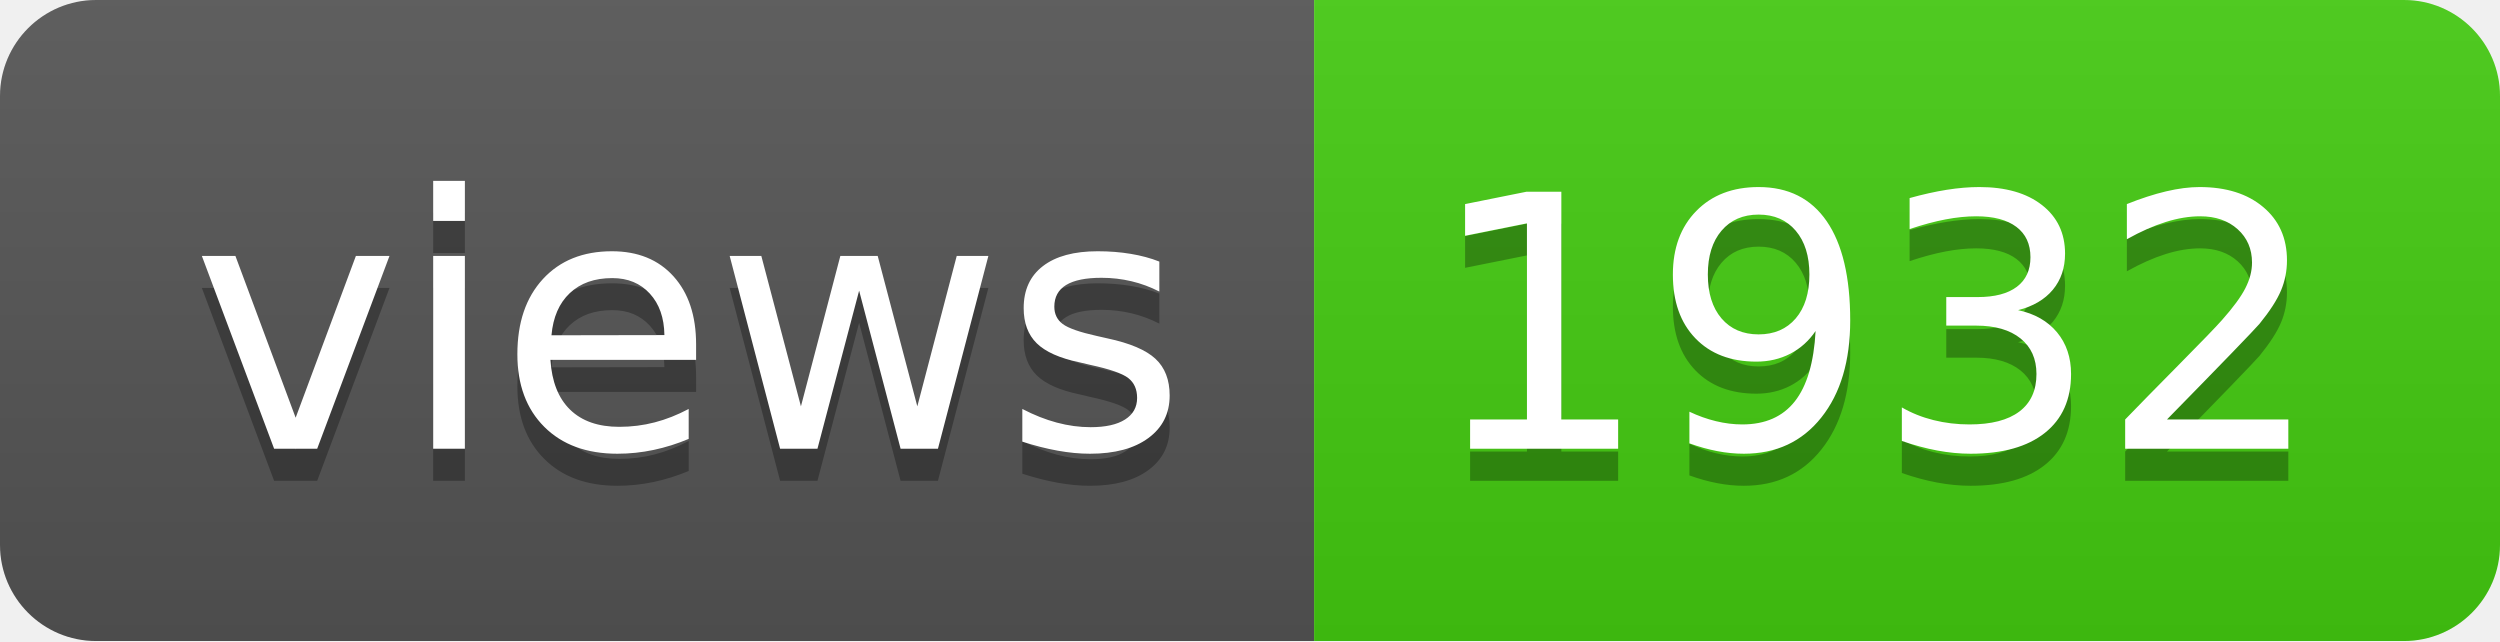
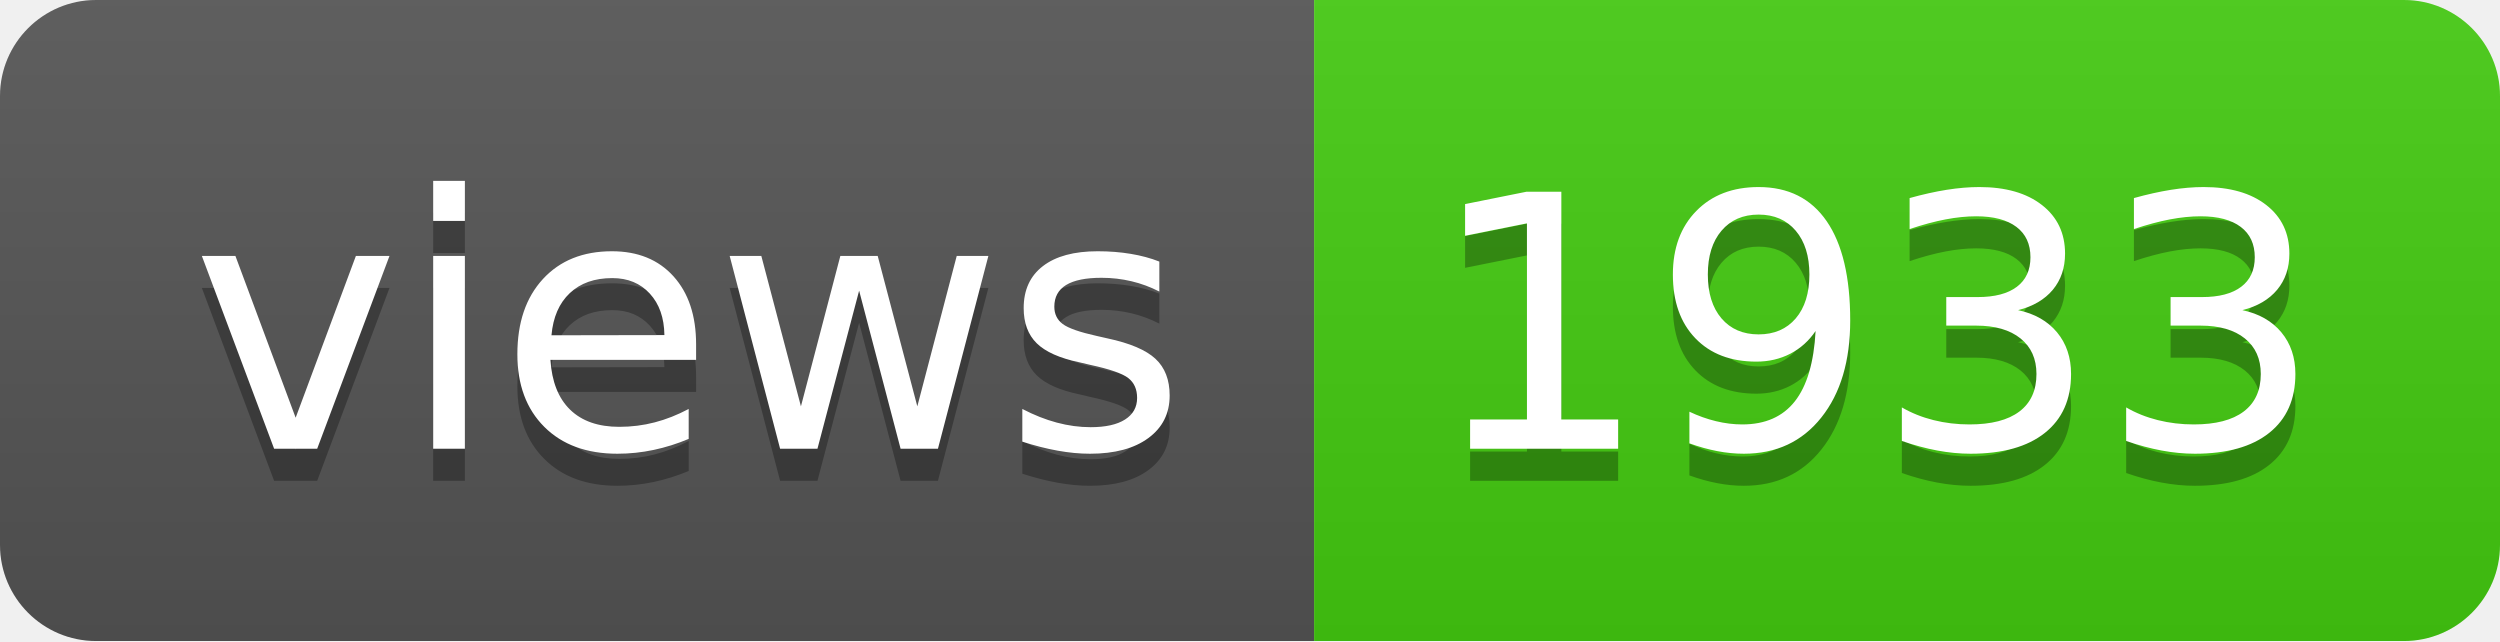
- <svg xmlns="http://www.w3.org/2000/svg" width="78" height="20" role="img" aria-label="views: 1932">
+ <svg xmlns="http://www.w3.org/2000/svg" width="78" height="20" role="img" aria-label="views: 1933">
  <linearGradient id="s" x2="0" y2="100%">
    <stop offset="0" stop-color="#bbb" stop-opacity=".1" />
    <stop offset="1" stop-opacity=".1" />
  </linearGradient>
  <clipPath id="r">
    <rect width="78" height="20" rx="3" fill="#fff" />
  </clipPath>
  <g clip-path="url(#r)">
    <rect width="41" height="20" fill="#555" />
    <rect x="41" width="37" height="20" fill="#4c1" />
    <rect width="78" height="20" fill="url(#s)" />
  </g>
  <g fill="#fff" text-anchor="middle" font-family="Verdana,Geneva,DejaVu Sans,sans-serif" text-rendering="geometricPrecision" font-size="110">
    <text aria-hidden="true" x="215" y="150" fill="#010101" fill-opacity=".3" transform="scale(.1)" textLength="310">views</text>
    <text x="215" y="140" transform="scale(.1)" fill="#fff" textLength="310">views</text>
-     <text aria-hidden="true" x="585" y="150" fill="#010101" fill-opacity=".3" transform="scale(.1)" textLength="270">1932</text>
-     <text x="585" y="140" transform="scale(.1)" fill="#fff" textLength="270">1932</text>
+     <text aria-hidden="true" x="585" y="150" fill="#010101" fill-opacity=".3" transform="scale(.1)" textLength="270">1933</text>
+     <text x="585" y="140" transform="scale(.1)" fill="#fff" textLength="270">1933</text>
  </g>
</svg>
